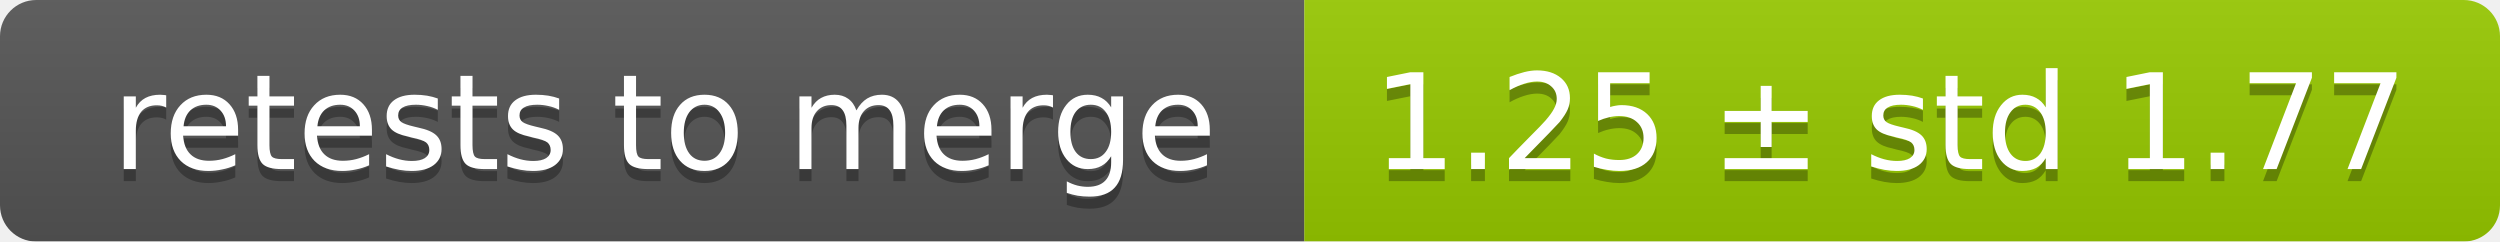
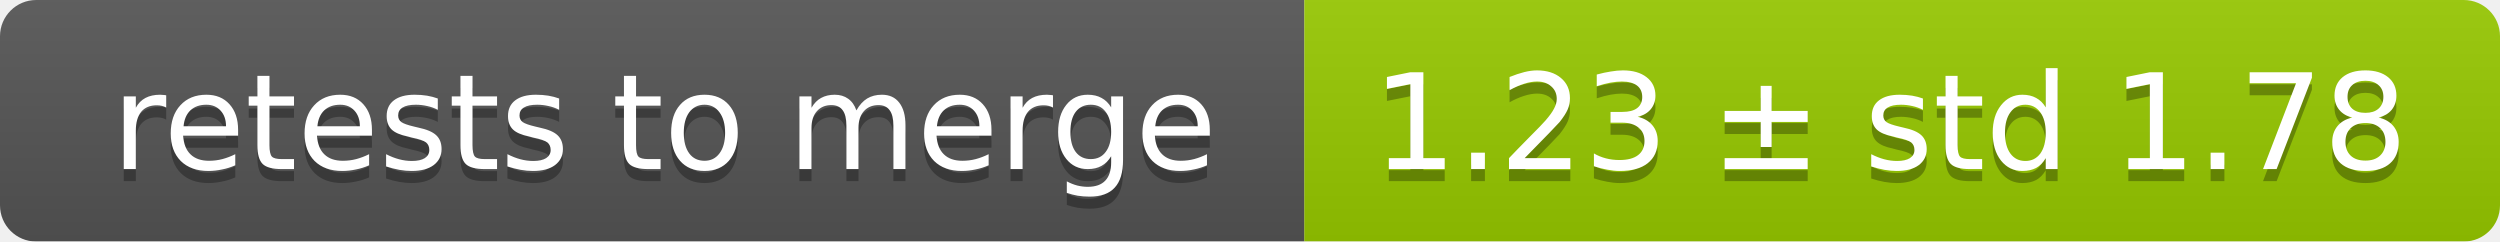
<svg xmlns="http://www.w3.org/2000/svg" width="207" height="20">
  <linearGradient id="smooth" x2="0" y2="100%">
    <stop offset="0" stop-color="#bbb" stop-opacity=".1" />
    <stop offset="1" stop-opacity=".1" />
  </linearGradient>
  <mask id="round">
    <rect width="207" height="20" rx="3" fill="#fff" />
  </mask>
  <g mask="url(#round)">
    <rect width="108" height="20" fill="#555" />
    <rect x="108" width="99" height="20" fill="#97ca00" />
    <rect width="207" height="20" fill="url(#smooth)" />
  </g>
  <g fill="#fff" text-anchor="middle" font-family="DejaVu Sans,Verdana,Geneva,sans-serif" font-size="11">
    <text x="55" y="15" fill="#010101" fill-opacity=".3">retests to merge</text>
    <text x="55" y="14">retests to merge</text>
-     <text x="156.5" y="15" fill="#010101" fill-opacity=".3">1.25 ± std 1.77</text>
-     <text x="156.5" y="14">1.25 ± std 1.77</text>
+     <text x="156.5" y="15" fill="#010101" fill-opacity=".3">1.23 ± std 1.78</text>
+     <text x="156.5" y="14">1.23 ± std 1.78</text>
  </g>
</svg>
